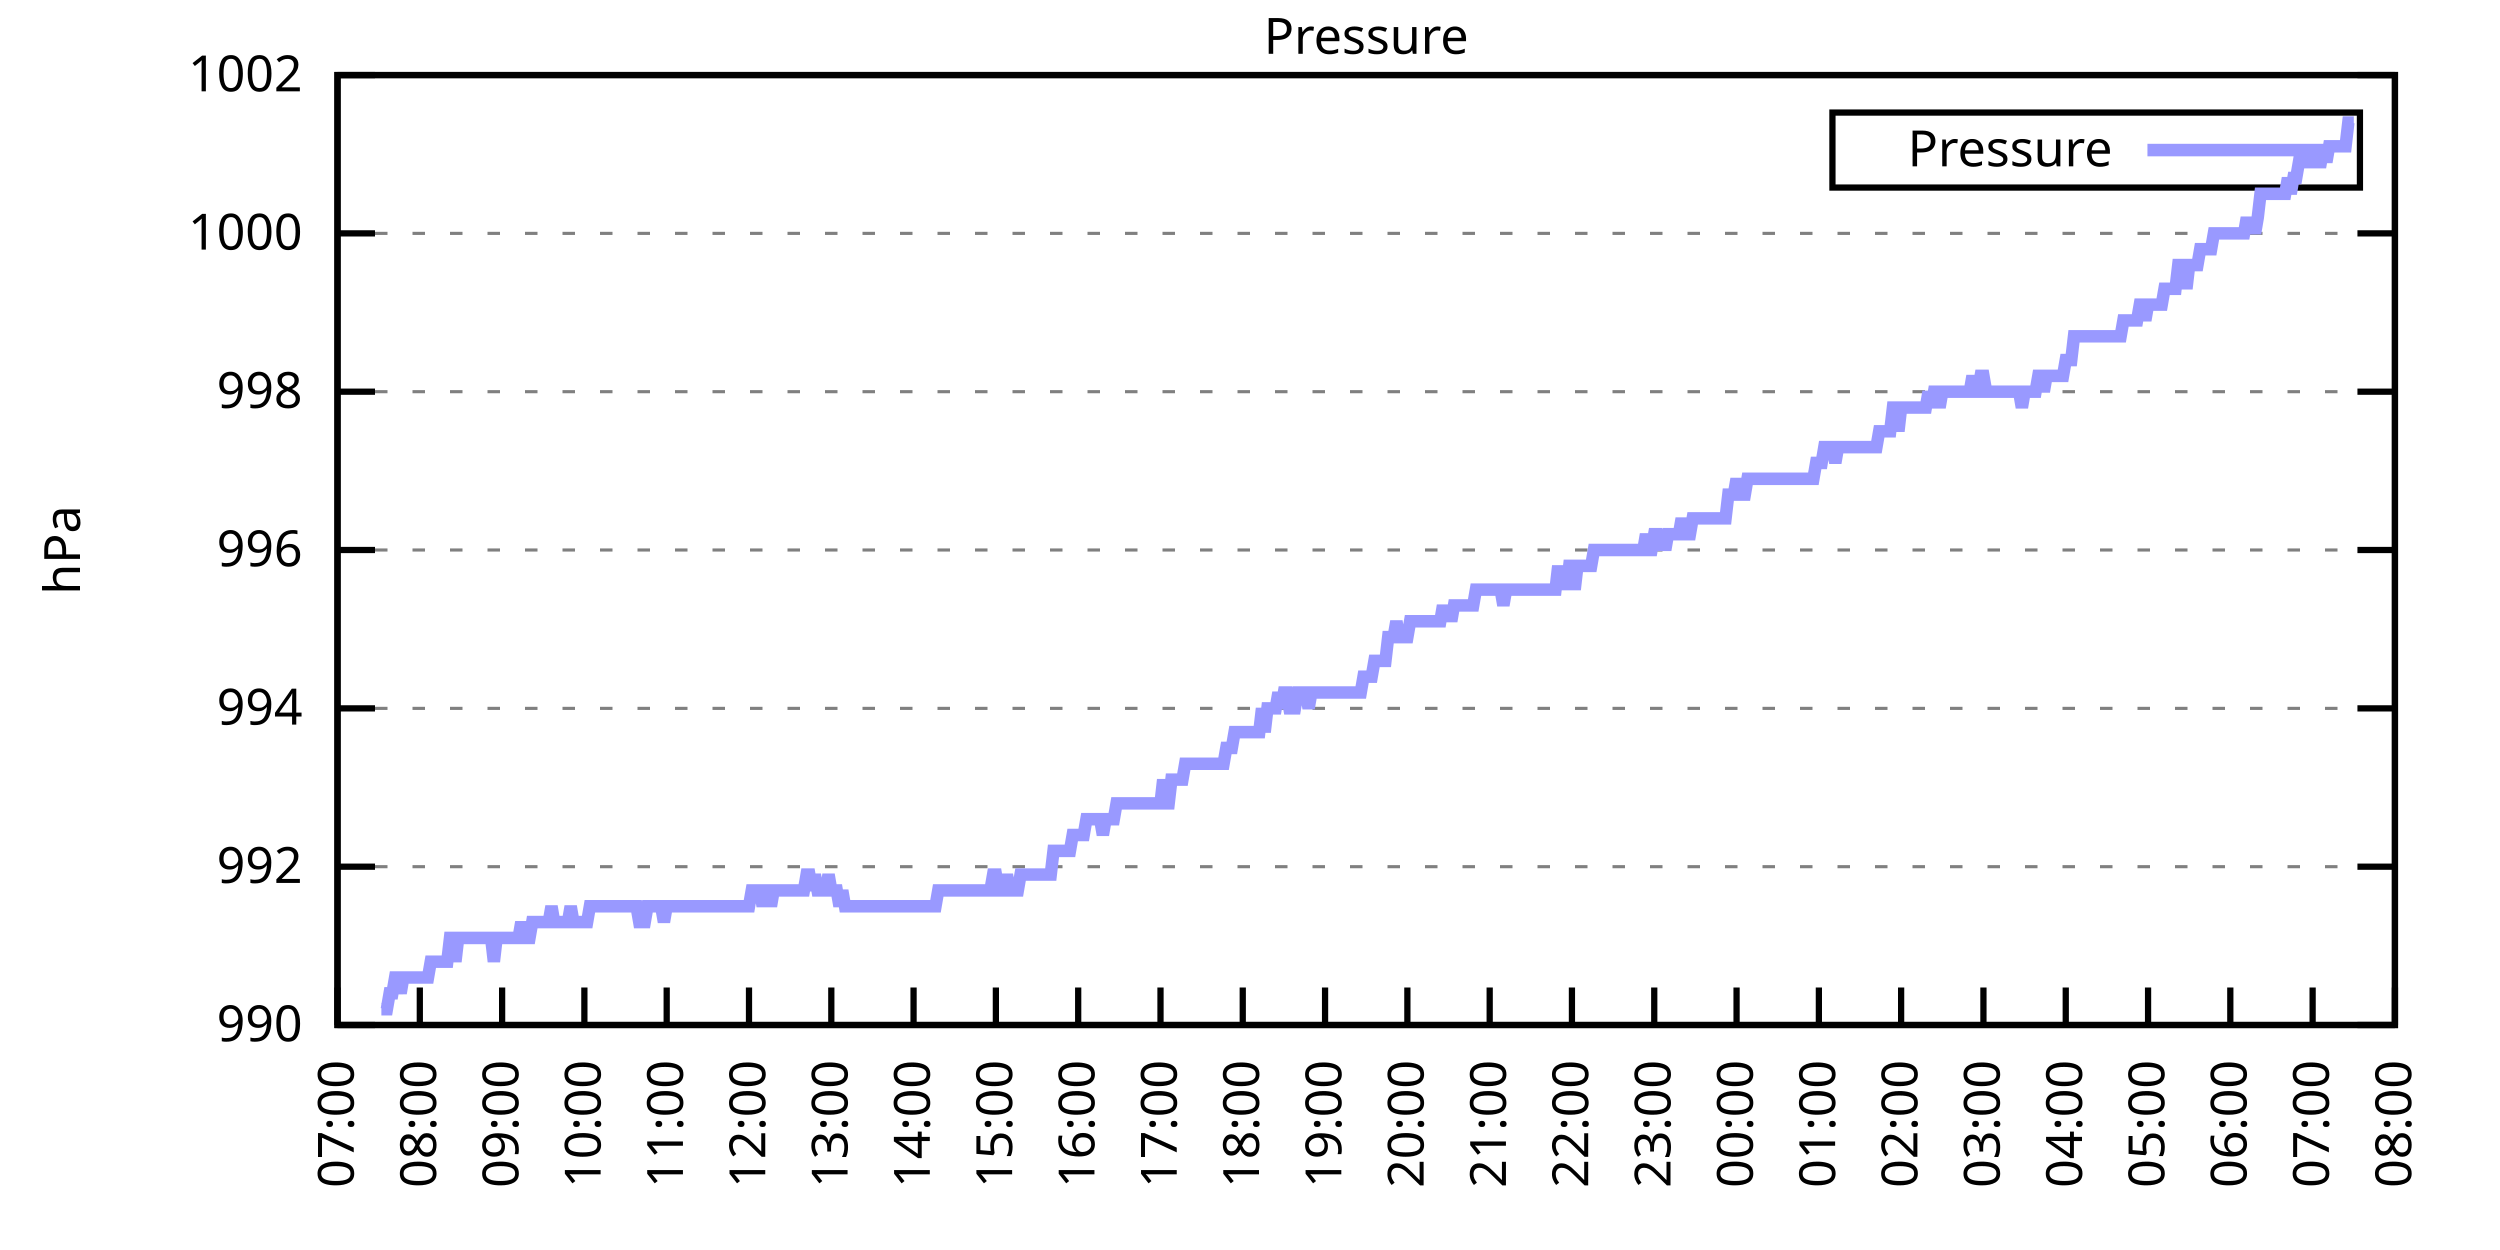
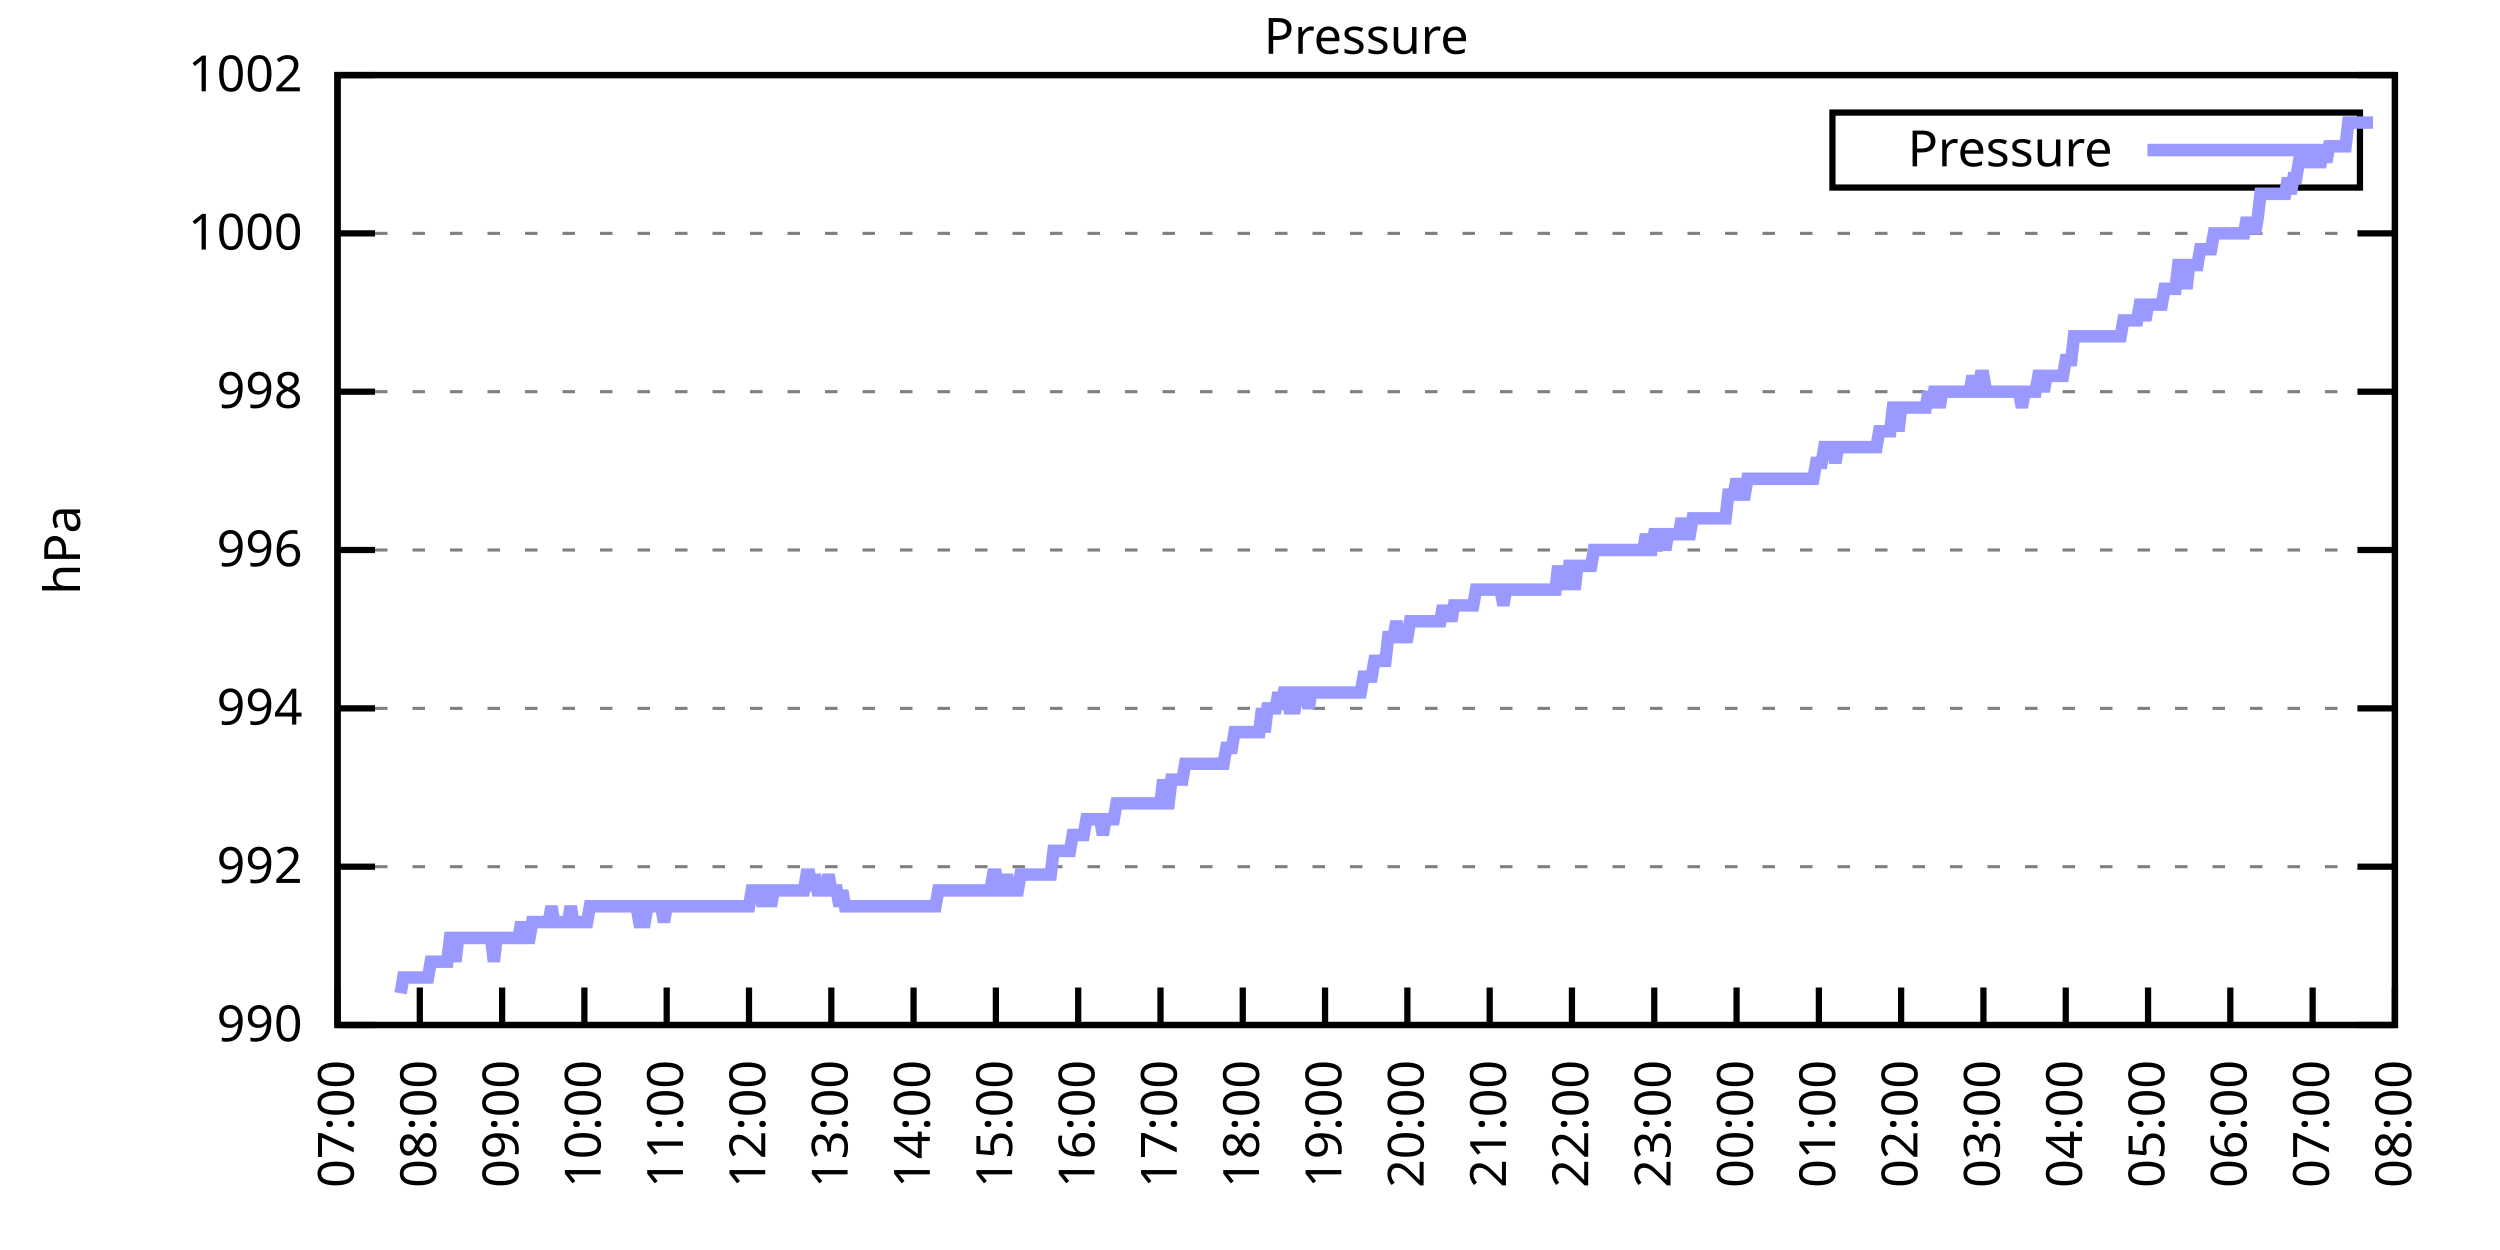
<svg xmlns="http://www.w3.org/2000/svg" xmlns:xlink="http://www.w3.org/1999/xlink" width="400" height="200" viewBox="0 0 400 200">
  <g id="gnuplot_canvas">
    <rect x="0" y="0" width="400" height="200" fill="none" />
    <defs>
      <circle id="gpDot" r="0.5" stroke-width="0.5" stroke="currentColor" />
      <path id="gpPt0" stroke-width="0.333" stroke="currentColor" d="M-1,0 h2 M0,-1 v2" />
      <path id="gpPt1" stroke-width="0.333" stroke="currentColor" d="M-1,-1 L1,1 M1,-1 L-1,1" />
      <path id="gpPt2" stroke-width="0.333" stroke="currentColor" d="M-1,0 L1,0 M0,-1 L0,1 M-1,-1 L1,1 M-1,1 L1,-1" />
      <rect id="gpPt3" stroke-width="0.333" stroke="currentColor" x="-1" y="-1" width="2" height="2" />
      <rect id="gpPt4" stroke-width="0.333" stroke="currentColor" fill="currentColor" x="-1" y="-1" width="2" height="2" />
      <circle id="gpPt5" stroke-width="0.333" stroke="currentColor" cx="0" cy="0" r="1" />
      <use xlink:href="#gpPt5" id="gpPt6" fill="currentColor" stroke="none" />
      <path id="gpPt7" stroke-width="0.333" stroke="currentColor" d="M0,-1.33 L-1.33,0.67 L1.33,0.67 z" />
      <use xlink:href="#gpPt7" id="gpPt8" fill="currentColor" stroke="none" />
      <use xlink:href="#gpPt7" id="gpPt9" stroke="currentColor" transform="rotate(180)" />
      <use xlink:href="#gpPt9" id="gpPt10" fill="currentColor" stroke="none" />
      <use xlink:href="#gpPt3" id="gpPt11" stroke="currentColor" transform="rotate(45)" />
      <use xlink:href="#gpPt11" id="gpPt12" fill="currentColor" stroke="none" />
      <path id="gpPt13" stroke-width="0.333" stroke="currentColor" d="M0,1.330 L1.265,0.411 L0.782,-1.067 L-0.782,-1.076 L-1.265,0.411 z" />
      <use xlink:href="#gpPt13" id="gpPt14" fill="currentColor" stroke="none" />
      <filter id="textbox" filterUnits="objectBoundingBox" x="0" y="0" height="1" width="1">
        <feFlood flood-color="white" flood-opacity="1" result="bgnd" />
        <feComposite in="SourceGraphic" in2="bgnd" operator="atop" />
      </filter>
      <filter id="greybox" filterUnits="objectBoundingBox" x="0" y="0" height="1" width="1">
        <feFlood flood-color="lightgrey" flood-opacity="1" result="grey" />
        <feComposite in="SourceGraphic" in2="grey" operator="atop" />
      </filter>
    </defs>
    <g fill="none" color="white" stroke="currentColor" stroke-width="1.00" stroke-linecap="butt" stroke-linejoin="miter">
</g>
    <g fill="none" color="black" stroke="currentColor" stroke-width="1.00" stroke-linecap="butt" stroke-linejoin="miter">
      <g stroke="none" shape-rendering="crispEdges">
        <polygon fill="rgb(255, 255, 255)" points="54.00,164.00 383.18,164.00 383.18,12.02 54.00,12.02 " />
      </g>
    </g>
    <g fill="none" color="black" stroke="currentColor" stroke-width="1.00" stroke-linecap="butt" stroke-linejoin="miter">
</g>
    <g fill="none" color="black" stroke="black" stroke-width="0.50" stroke-linecap="butt" stroke-linejoin="miter">
</g>
    <g fill="none" color="gray" stroke="currentColor" stroke-width="0.50" stroke-linecap="butt" stroke-linejoin="miter">
      <path stroke="gray" stroke-dasharray="2,4" class="gridline" d="M54.00,164.00 L383.19,164.00  " />
    </g>
    <g fill="none" color="gray" stroke="gray" stroke-width="1.00" stroke-linecap="butt" stroke-linejoin="miter">
</g>
    <g fill="none" color="black" stroke="currentColor" stroke-width="1.00" stroke-linecap="butt" stroke-linejoin="miter">
      <path stroke="black" d="M54.00,164.00 L60.00,164.00 M383.19,164.00 L377.19,164.00  " />
      <g transform="translate(48.40,166.60)" stroke="none" fill="black" font-family="Sans" font-size="8.00" text-anchor="end">
        <text>
          <tspan font-family="Sans"> 990</tspan>
        </text>
      </g>
    </g>
    <g fill="none" color="black" stroke="currentColor" stroke-width="1.00" stroke-linecap="butt" stroke-linejoin="miter">
</g>
    <g fill="none" color="black" stroke="black" stroke-width="0.50" stroke-linecap="butt" stroke-linejoin="miter">
</g>
    <g fill="none" color="gray" stroke="currentColor" stroke-width="0.50" stroke-linecap="butt" stroke-linejoin="miter">
      <path stroke="gray" stroke-dasharray="2,4" class="gridline" d="M54.00,138.67 L383.19,138.67  " />
    </g>
    <g fill="none" color="gray" stroke="gray" stroke-width="1.00" stroke-linecap="butt" stroke-linejoin="miter">
</g>
    <g fill="none" color="black" stroke="currentColor" stroke-width="1.00" stroke-linecap="butt" stroke-linejoin="miter">
      <path stroke="black" d="M54.00,138.67 L60.00,138.67 M383.19,138.67 L377.19,138.67  " />
      <g transform="translate(48.40,141.27)" stroke="none" fill="black" font-family="Sans" font-size="8.00" text-anchor="end">
        <text>
          <tspan font-family="Sans"> 992</tspan>
        </text>
      </g>
    </g>
    <g fill="none" color="black" stroke="currentColor" stroke-width="1.00" stroke-linecap="butt" stroke-linejoin="miter">
</g>
    <g fill="none" color="black" stroke="black" stroke-width="0.50" stroke-linecap="butt" stroke-linejoin="miter">
</g>
    <g fill="none" color="gray" stroke="currentColor" stroke-width="0.50" stroke-linecap="butt" stroke-linejoin="miter">
      <path stroke="gray" stroke-dasharray="2,4" class="gridline" d="M54.00,113.34 L383.19,113.34  " />
    </g>
    <g fill="none" color="gray" stroke="gray" stroke-width="1.00" stroke-linecap="butt" stroke-linejoin="miter">
</g>
    <g fill="none" color="black" stroke="currentColor" stroke-width="1.00" stroke-linecap="butt" stroke-linejoin="miter">
      <path stroke="black" d="M54.00,113.34 L60.00,113.34 M383.19,113.34 L377.19,113.34  " />
      <g transform="translate(48.40,115.94)" stroke="none" fill="black" font-family="Sans" font-size="8.00" text-anchor="end">
        <text>
          <tspan font-family="Sans"> 994</tspan>
        </text>
      </g>
    </g>
    <g fill="none" color="black" stroke="currentColor" stroke-width="1.00" stroke-linecap="butt" stroke-linejoin="miter">
</g>
    <g fill="none" color="black" stroke="black" stroke-width="0.50" stroke-linecap="butt" stroke-linejoin="miter">
</g>
    <g fill="none" color="gray" stroke="currentColor" stroke-width="0.50" stroke-linecap="butt" stroke-linejoin="miter">
      <path stroke="gray" stroke-dasharray="2,4" class="gridline" d="M54.00,88.00 L383.19,88.00  " />
    </g>
    <g fill="none" color="gray" stroke="gray" stroke-width="1.00" stroke-linecap="butt" stroke-linejoin="miter">
</g>
    <g fill="none" color="black" stroke="currentColor" stroke-width="1.00" stroke-linecap="butt" stroke-linejoin="miter">
      <path stroke="black" d="M54.00,88.00 L60.00,88.00 M383.19,88.00 L377.19,88.00  " />
      <g transform="translate(48.40,90.60)" stroke="none" fill="black" font-family="Sans" font-size="8.00" text-anchor="end">
        <text>
          <tspan font-family="Sans"> 996</tspan>
        </text>
      </g>
    </g>
    <g fill="none" color="black" stroke="currentColor" stroke-width="1.00" stroke-linecap="butt" stroke-linejoin="miter">
</g>
    <g fill="none" color="black" stroke="black" stroke-width="0.50" stroke-linecap="butt" stroke-linejoin="miter">
</g>
    <g fill="none" color="gray" stroke="currentColor" stroke-width="0.50" stroke-linecap="butt" stroke-linejoin="miter">
      <path stroke="gray" stroke-dasharray="2,4" class="gridline" d="M54.00,62.67 L383.19,62.67  " />
    </g>
    <g fill="none" color="gray" stroke="gray" stroke-width="1.00" stroke-linecap="butt" stroke-linejoin="miter">
</g>
    <g fill="none" color="black" stroke="currentColor" stroke-width="1.00" stroke-linecap="butt" stroke-linejoin="miter">
      <path stroke="black" d="M54.00,62.67 L60.00,62.67 M383.19,62.67 L377.19,62.67  " />
      <g transform="translate(48.40,65.27)" stroke="none" fill="black" font-family="Sans" font-size="8.00" text-anchor="end">
        <text>
          <tspan font-family="Sans"> 998</tspan>
        </text>
      </g>
    </g>
    <g fill="none" color="black" stroke="currentColor" stroke-width="1.00" stroke-linecap="butt" stroke-linejoin="miter">
</g>
    <g fill="none" color="black" stroke="black" stroke-width="0.50" stroke-linecap="butt" stroke-linejoin="miter">
</g>
    <g fill="none" color="gray" stroke="currentColor" stroke-width="0.50" stroke-linecap="butt" stroke-linejoin="miter">
      <path stroke="gray" stroke-dasharray="2,4" class="gridline" d="M54.00,37.34 L383.19,37.34  " />
    </g>
    <g fill="none" color="gray" stroke="gray" stroke-width="1.00" stroke-linecap="butt" stroke-linejoin="miter">
</g>
    <g fill="none" color="black" stroke="currentColor" stroke-width="1.00" stroke-linecap="butt" stroke-linejoin="miter">
      <path stroke="black" d="M54.00,37.34 L60.00,37.34 M383.19,37.34 L377.19,37.34  " />
      <g transform="translate(48.40,39.94)" stroke="none" fill="black" font-family="Sans" font-size="8.00" text-anchor="end">
        <text>
          <tspan font-family="Sans"> 1000</tspan>
        </text>
      </g>
    </g>
    <g fill="none" color="black" stroke="currentColor" stroke-width="1.00" stroke-linecap="butt" stroke-linejoin="miter">
</g>
    <g fill="none" color="black" stroke="black" stroke-width="0.50" stroke-linecap="butt" stroke-linejoin="miter">
</g>
    <g fill="none" color="gray" stroke="currentColor" stroke-width="0.50" stroke-linecap="butt" stroke-linejoin="miter">
      <path stroke="gray" stroke-dasharray="2,4" class="gridline" d="M54.00,12.01 L383.19,12.01  " />
    </g>
    <g fill="none" color="gray" stroke="gray" stroke-width="1.00" stroke-linecap="butt" stroke-linejoin="miter">
</g>
    <g fill="none" color="black" stroke="currentColor" stroke-width="1.00" stroke-linecap="butt" stroke-linejoin="miter">
      <path stroke="black" d="M54.00,12.01 L60.00,12.01 M383.19,12.01 L377.19,12.01  " />
      <g transform="translate(48.40,14.61)" stroke="none" fill="black" font-family="Sans" font-size="8.00" text-anchor="end">
        <text>
          <tspan font-family="Sans"> 1002</tspan>
        </text>
      </g>
    </g>
    <g fill="none" color="black" stroke="currentColor" stroke-width="1.00" stroke-linecap="butt" stroke-linejoin="miter">
      <path stroke="black" d="M54.00,164.00 L54.00,158.00  " />
      <g transform="translate(56.60,169.60) rotate(270.00)" stroke="none" fill="black" font-family="Sans" font-size="8.00" text-anchor="end">
        <text>
          <tspan font-family="Sans">07:00</tspan>
        </text>
      </g>
    </g>
    <g fill="none" color="black" stroke="currentColor" stroke-width="1.00" stroke-linecap="butt" stroke-linejoin="miter">
      <path stroke="black" d="M67.17,164.00 L67.17,158.00  " />
      <g transform="translate(69.77,169.60) rotate(270.00)" stroke="none" fill="black" font-family="Sans" font-size="8.00" text-anchor="end">
        <text>
          <tspan font-family="Sans">08:00</tspan>
        </text>
      </g>
    </g>
    <g fill="none" color="black" stroke="currentColor" stroke-width="1.00" stroke-linecap="butt" stroke-linejoin="miter">
      <path stroke="black" d="M80.34,164.00 L80.34,158.00  " />
      <g transform="translate(82.94,169.60) rotate(270.00)" stroke="none" fill="black" font-family="Sans" font-size="8.00" text-anchor="end">
        <text>
          <tspan font-family="Sans">09:00</tspan>
        </text>
      </g>
    </g>
    <g fill="none" color="black" stroke="currentColor" stroke-width="1.00" stroke-linecap="butt" stroke-linejoin="miter">
      <path stroke="black" d="M93.50,164.00 L93.50,158.00  " />
      <g transform="translate(96.10,169.60) rotate(270.00)" stroke="none" fill="black" font-family="Sans" font-size="8.00" text-anchor="end">
        <text>
          <tspan font-family="Sans">10:00</tspan>
        </text>
      </g>
    </g>
    <g fill="none" color="black" stroke="currentColor" stroke-width="1.00" stroke-linecap="butt" stroke-linejoin="miter">
      <path stroke="black" d="M106.67,164.00 L106.67,158.00  " />
      <g transform="translate(109.27,169.60) rotate(270.00)" stroke="none" fill="black" font-family="Sans" font-size="8.00" text-anchor="end">
        <text>
          <tspan font-family="Sans">11:00</tspan>
        </text>
      </g>
    </g>
    <g fill="none" color="black" stroke="currentColor" stroke-width="1.00" stroke-linecap="butt" stroke-linejoin="miter">
      <path stroke="black" d="M119.84,164.00 L119.84,158.00  " />
      <g transform="translate(122.44,169.60) rotate(270.00)" stroke="none" fill="black" font-family="Sans" font-size="8.00" text-anchor="end">
        <text>
          <tspan font-family="Sans">12:00</tspan>
        </text>
      </g>
    </g>
    <g fill="none" color="black" stroke="currentColor" stroke-width="1.00" stroke-linecap="butt" stroke-linejoin="miter">
      <path stroke="black" d="M133.01,164.00 L133.01,158.00  " />
      <g transform="translate(135.61,169.60) rotate(270.00)" stroke="none" fill="black" font-family="Sans" font-size="8.00" text-anchor="end">
        <text>
          <tspan font-family="Sans">13:00</tspan>
        </text>
      </g>
    </g>
    <g fill="none" color="black" stroke="currentColor" stroke-width="1.00" stroke-linecap="butt" stroke-linejoin="miter">
      <path stroke="black" d="M146.17,164.00 L146.17,158.00  " />
      <g transform="translate(148.77,169.60) rotate(270.00)" stroke="none" fill="black" font-family="Sans" font-size="8.00" text-anchor="end">
        <text>
          <tspan font-family="Sans">14:00</tspan>
        </text>
      </g>
    </g>
    <g fill="none" color="black" stroke="currentColor" stroke-width="1.00" stroke-linecap="butt" stroke-linejoin="miter">
      <path stroke="black" d="M159.34,164.00 L159.34,158.00  " />
      <g transform="translate(161.94,169.60) rotate(270.00)" stroke="none" fill="black" font-family="Sans" font-size="8.00" text-anchor="end">
        <text>
          <tspan font-family="Sans">15:00</tspan>
        </text>
      </g>
    </g>
    <g fill="none" color="black" stroke="currentColor" stroke-width="1.00" stroke-linecap="butt" stroke-linejoin="miter">
      <path stroke="black" d="M172.51,164.00 L172.51,158.00  " />
      <g transform="translate(175.11,169.60) rotate(270.00)" stroke="none" fill="black" font-family="Sans" font-size="8.00" text-anchor="end">
        <text>
          <tspan font-family="Sans">16:00</tspan>
        </text>
      </g>
    </g>
    <g fill="none" color="black" stroke="currentColor" stroke-width="1.00" stroke-linecap="butt" stroke-linejoin="miter">
      <path stroke="black" d="M185.68,164.00 L185.68,158.00  " />
      <g transform="translate(188.28,169.60) rotate(270.00)" stroke="none" fill="black" font-family="Sans" font-size="8.00" text-anchor="end">
        <text>
          <tspan font-family="Sans">17:00</tspan>
        </text>
      </g>
    </g>
    <g fill="none" color="black" stroke="currentColor" stroke-width="1.00" stroke-linecap="butt" stroke-linejoin="miter">
      <path stroke="black" d="M198.84,164.00 L198.84,158.00  " />
      <g transform="translate(201.44,169.60) rotate(270.00)" stroke="none" fill="black" font-family="Sans" font-size="8.00" text-anchor="end">
        <text>
          <tspan font-family="Sans">18:00</tspan>
        </text>
      </g>
    </g>
    <g fill="none" color="black" stroke="currentColor" stroke-width="1.00" stroke-linecap="butt" stroke-linejoin="miter">
      <path stroke="black" d="M212.01,164.00 L212.01,158.00  " />
      <g transform="translate(214.61,169.60) rotate(270.00)" stroke="none" fill="black" font-family="Sans" font-size="8.00" text-anchor="end">
        <text>
          <tspan font-family="Sans">19:00</tspan>
        </text>
      </g>
    </g>
    <g fill="none" color="black" stroke="currentColor" stroke-width="1.00" stroke-linecap="butt" stroke-linejoin="miter">
      <path stroke="black" d="M225.18,164.00 L225.18,158.00  " />
      <g transform="translate(227.78,169.60) rotate(270.00)" stroke="none" fill="black" font-family="Sans" font-size="8.00" text-anchor="end">
        <text>
          <tspan font-family="Sans">20:00</tspan>
        </text>
      </g>
    </g>
    <g fill="none" color="black" stroke="currentColor" stroke-width="1.00" stroke-linecap="butt" stroke-linejoin="miter">
      <path stroke="black" d="M238.35,164.00 L238.35,158.00  " />
      <g transform="translate(240.95,169.60) rotate(270.00)" stroke="none" fill="black" font-family="Sans" font-size="8.00" text-anchor="end">
        <text>
          <tspan font-family="Sans">21:00</tspan>
        </text>
      </g>
    </g>
    <g fill="none" color="black" stroke="currentColor" stroke-width="1.00" stroke-linecap="butt" stroke-linejoin="miter">
      <path stroke="black" d="M251.51,164.00 L251.51,158.00  " />
      <g transform="translate(254.11,169.60) rotate(270.00)" stroke="none" fill="black" font-family="Sans" font-size="8.00" text-anchor="end">
        <text>
          <tspan font-family="Sans">22:00</tspan>
        </text>
      </g>
    </g>
    <g fill="none" color="black" stroke="currentColor" stroke-width="1.00" stroke-linecap="butt" stroke-linejoin="miter">
      <path stroke="black" d="M264.68,164.00 L264.68,158.00  " />
      <g transform="translate(267.28,169.60) rotate(270.00)" stroke="none" fill="black" font-family="Sans" font-size="8.00" text-anchor="end">
        <text>
          <tspan font-family="Sans">23:00</tspan>
        </text>
      </g>
    </g>
    <g fill="none" color="black" stroke="currentColor" stroke-width="1.00" stroke-linecap="butt" stroke-linejoin="miter">
      <path stroke="black" d="M277.85,164.00 L277.85,158.00  " />
      <g transform="translate(280.45,169.60) rotate(270.00)" stroke="none" fill="black" font-family="Sans" font-size="8.00" text-anchor="end">
        <text>
          <tspan font-family="Sans">00:00</tspan>
        </text>
      </g>
    </g>
    <g fill="none" color="black" stroke="currentColor" stroke-width="1.00" stroke-linecap="butt" stroke-linejoin="miter">
      <path stroke="black" d="M291.02,164.00 L291.02,158.00  " />
      <g transform="translate(293.62,169.60) rotate(270.00)" stroke="none" fill="black" font-family="Sans" font-size="8.00" text-anchor="end">
        <text>
          <tspan font-family="Sans">01:00</tspan>
        </text>
      </g>
    </g>
    <g fill="none" color="black" stroke="currentColor" stroke-width="1.00" stroke-linecap="butt" stroke-linejoin="miter">
      <path stroke="black" d="M304.18,164.00 L304.18,158.00  " />
      <g transform="translate(306.78,169.60) rotate(270.00)" stroke="none" fill="black" font-family="Sans" font-size="8.00" text-anchor="end">
        <text>
          <tspan font-family="Sans">02:00</tspan>
        </text>
      </g>
    </g>
    <g fill="none" color="black" stroke="currentColor" stroke-width="1.00" stroke-linecap="butt" stroke-linejoin="miter">
      <path stroke="black" d="M317.35,164.00 L317.35,158.00  " />
      <g transform="translate(319.95,169.60) rotate(270.00)" stroke="none" fill="black" font-family="Sans" font-size="8.00" text-anchor="end">
        <text>
          <tspan font-family="Sans">03:00</tspan>
        </text>
      </g>
    </g>
    <g fill="none" color="black" stroke="currentColor" stroke-width="1.00" stroke-linecap="butt" stroke-linejoin="miter">
      <path stroke="black" d="M330.52,164.00 L330.52,158.00  " />
      <g transform="translate(333.12,169.60) rotate(270.00)" stroke="none" fill="black" font-family="Sans" font-size="8.00" text-anchor="end">
        <text>
          <tspan font-family="Sans">04:00</tspan>
        </text>
      </g>
    </g>
    <g fill="none" color="black" stroke="currentColor" stroke-width="1.00" stroke-linecap="butt" stroke-linejoin="miter">
      <path stroke="black" d="M343.69,164.00 L343.69,158.00  " />
      <g transform="translate(346.29,169.60) rotate(270.00)" stroke="none" fill="black" font-family="Sans" font-size="8.00" text-anchor="end">
        <text>
          <tspan font-family="Sans">05:00</tspan>
        </text>
      </g>
    </g>
    <g fill="none" color="black" stroke="currentColor" stroke-width="1.00" stroke-linecap="butt" stroke-linejoin="miter">
      <path stroke="black" d="M356.85,164.00 L356.85,158.00  " />
      <g transform="translate(359.45,169.60) rotate(270.00)" stroke="none" fill="black" font-family="Sans" font-size="8.00" text-anchor="end">
        <text>
          <tspan font-family="Sans">06:00</tspan>
        </text>
      </g>
    </g>
    <g fill="none" color="black" stroke="currentColor" stroke-width="1.00" stroke-linecap="butt" stroke-linejoin="miter">
      <path stroke="black" d="M370.02,164.00 L370.02,158.00  " />
      <g transform="translate(372.62,169.60) rotate(270.00)" stroke="none" fill="black" font-family="Sans" font-size="8.00" text-anchor="end">
        <text>
          <tspan font-family="Sans">07:00</tspan>
        </text>
      </g>
    </g>
    <g fill="none" color="black" stroke="currentColor" stroke-width="1.00" stroke-linecap="butt" stroke-linejoin="miter">
      <path stroke="black" d="M383.19,164.00 L383.19,158.00  " />
      <g transform="translate(385.79,169.60) rotate(270.00)" stroke="none" fill="black" font-family="Sans" font-size="8.00" text-anchor="end">
        <text>
          <tspan font-family="Sans">08:00</tspan>
        </text>
      </g>
    </g>
    <g fill="none" color="black" stroke="currentColor" stroke-width="1.00" stroke-linecap="butt" stroke-linejoin="miter">
</g>
    <g fill="none" color="black" stroke="currentColor" stroke-width="1.00" stroke-linecap="butt" stroke-linejoin="miter">
      <path stroke="black" d="M54.00,12.01 L54.00,164.00 L383.19,164.00 L383.19,12.01 L54.00,12.01 Z  " />
    </g>
    <g fill="none" color="black" stroke="currentColor" stroke-width="1.00" stroke-linecap="butt" stroke-linejoin="miter">
</g>
    <g fill="none" color="black" stroke="currentColor" stroke-width="1.00" stroke-linecap="butt" stroke-linejoin="miter">
      <path stroke="black" d="M293.19,30.01 L293.19,18.01 L377.59,18.01 L377.59,30.01 L293.19,30.01 Z  " />
    </g>
    <g id="Pressure_plot_1">
      <g fill="none" color="white" stroke="black" stroke-width="2.00" stroke-linecap="butt" stroke-linejoin="miter">
</g>
      <g fill="none" color="black" stroke="currentColor" stroke-width="2.00" stroke-linecap="butt" stroke-linejoin="miter">
        <g transform="translate(337.99,26.61)" stroke="none" fill="black" font-family="Sans" font-size="8.00" text-anchor="end">
          <text>
            <tspan font-family="Sans">Pressure</tspan>
          </text>
        </g>
      </g>
      <g fill="none" color="black" stroke="currentColor" stroke-width="2.00" stroke-linecap="butt" stroke-linejoin="miter">
-         <path stroke="rgb(153, 153, 255)" d="M343.59,24.01 L371.99,24.01 M61.02,161.47 L61.46,161.47 L61.90,161.47 L62.34,158.93 L62.78,158.93 L63.22,156.40   L63.66,156.40 L64.10,158.93 L64.53,156.40 L64.97,156.40 L65.41,156.40 L65.85,156.40 L66.29,156.40 L66.73,156.40   L67.17,156.40 L67.61,156.40 L68.05,156.40 L68.48,156.40 L68.92,153.87 L69.36,153.87 L69.80,153.87 L70.24,153.87   L70.68,153.87 L71.12,153.87 L71.56,153.87 L72.00,150.07 L72.43,150.07 L72.87,153.87 L73.31,150.07 L73.75,150.07   L74.19,150.07 L74.63,150.07 L75.07,150.07 L75.51,150.07 L75.95,150.07 L76.38,150.07 L76.82,150.07 L77.26,150.07   L77.70,150.07 L78.14,150.07 L78.58,150.07 L79.02,153.87 L79.46,150.07 L79.90,150.07 L80.34,150.07 L80.77,150.07   L81.21,150.07 L81.65,150.07 L82.09,150.07 L82.53,150.07 L82.97,150.07 L83.41,147.53 L83.85,150.07 L84.29,150.07   L84.72,150.07 L85.16,147.53 L85.60,147.53 L86.04,147.53 L86.48,147.53 L86.92,147.53 L87.36,147.53 L87.80,147.53   L88.24,145.00 L88.67,147.53 L89.11,147.53 L89.55,147.53 L89.99,147.53 L90.43,147.53 L90.87,147.53 L91.31,145.00   L91.75,147.53 L92.19,147.53 L92.62,147.53 L93.06,147.53 L93.50,147.53 L93.94,147.53 L94.38,145.00 L94.82,145.00   L95.26,145.00 L95.70,145.00 L96.14,145.00 L96.58,145.00 L97.01,145.00 L97.45,145.00 L97.89,145.00 L98.33,145.00   L98.77,145.00 L99.21,145.00 L99.65,145.00 L100.09,145.00 L100.53,145.00 L100.96,145.00 L101.40,145.00 L101.84,145.00   L102.28,147.53 L102.72,147.53 L103.16,147.53 L103.60,145.00 L104.04,145.00 L104.48,145.00 L104.91,145.00 L105.35,145.00   L105.79,145.00 L106.23,147.53 L106.67,145.00 L107.11,145.00 L107.55,145.00 L107.99,145.00 L108.43,145.00 L108.87,145.00   L109.30,145.00 L109.74,145.00 L110.18,145.00 L110.62,145.00 L111.06,145.00 L111.50,145.00 L111.94,145.00 L112.38,145.00   L112.82,145.00 L113.25,145.00 L113.69,145.00 L114.13,145.00 L114.57,145.00 L115.01,145.00 L115.45,145.00 L115.89,145.00   L116.33,145.00 L116.77,145.00 L117.20,145.00 L117.64,145.00 L118.08,145.00 L118.52,145.00 L118.96,145.00 L119.40,145.00   L119.84,145.00 L120.28,142.47 L120.72,142.47 L121.15,142.47 L121.59,142.47 L122.03,145.00 L122.47,142.47 L122.91,142.47   L123.35,145.00 L123.79,142.47 L124.23,142.47 L124.67,142.47 L125.11,142.47 L125.54,142.47 L125.98,142.47 L126.42,142.47   L126.86,142.47 L127.30,142.47 L127.74,142.47 L128.18,142.47 L128.62,142.47 L129.06,139.93 L129.49,139.93 L129.93,142.47   L130.37,139.93 L130.81,142.47 L131.25,142.47 L131.69,142.47 L132.13,142.47 L132.57,139.93 L133.01,142.47 L133.44,142.47   L133.88,142.47 L134.32,145.00 L134.76,142.47 L135.20,145.00 L135.64,145.00 L136.08,145.00 L136.52,145.00 L136.96,145.00   L137.39,145.00 L137.83,145.00 L138.27,145.00 L138.71,145.00 L139.15,145.00 L139.59,145.00 L140.03,145.00 L140.47,145.00   L140.91,145.00 L141.35,145.00 L141.78,145.00 L142.22,145.00 L142.66,145.00 L143.10,145.00 L143.54,145.00 L143.98,145.00   L144.42,145.00 L144.86,145.00 L145.30,145.00 L145.73,145.00 L146.17,145.00 L146.61,145.00 L147.05,145.00 L147.49,145.00   L147.93,145.00 L148.37,145.00 L148.81,145.00 L149.25,145.00 L149.68,145.00 L150.12,142.47 L150.56,142.47 L151.00,142.47   L151.44,142.47 L151.88,142.47 L152.32,142.47 L152.76,142.47 L153.20,142.47 L153.63,142.47 L154.07,142.47 L154.51,142.47   L154.95,142.47 L155.39,142.47 L155.83,142.47 L156.27,142.47 L156.71,142.47 L157.15,142.47 L157.59,142.47 L158.02,142.47   L158.46,142.47 L158.90,139.93 L159.34,139.93 L159.78,142.47 L160.22,142.47 L160.66,142.47 L161.10,139.93 L161.54,142.47   L161.97,142.47 L162.41,142.47 L162.85,142.47 L163.29,139.93 L163.73,139.93 L164.17,139.93 L164.61,139.93 L165.05,139.93   L165.49,139.93 L165.92,139.93 L166.36,139.93 L166.80,139.93 L167.24,139.93 L167.68,139.93 L168.12,139.93 L168.56,136.14   L169.00,136.14 L169.44,136.14 L169.87,136.14 L170.31,136.14 L170.75,136.14 L171.19,136.14 L171.63,133.60 L172.07,133.60   L172.51,133.60 L172.95,133.60 L173.39,133.60 L173.83,131.07 L174.26,131.07 L174.70,131.07 L175.14,131.07 L175.58,131.07   L176.02,131.07 L176.46,133.60 L176.90,131.07 L177.34,131.07 L177.78,131.07 L178.21,131.07 L178.65,128.54 L179.09,128.54   L179.53,128.54 L179.97,128.54 L180.41,128.54 L180.85,128.54 L181.29,128.54 L181.73,128.54 L182.16,128.54 L182.60,128.54   L183.04,128.54 L183.48,128.54 L183.92,128.54 L184.36,128.54 L184.80,128.54 L185.24,128.54 L185.68,128.54 L186.11,124.74   L186.55,128.54 L186.99,128.54 L187.43,124.74 L187.87,124.74 L188.31,124.74 L188.75,124.74 L189.19,124.74 L189.63,122.20   L190.07,122.20 L190.50,122.20 L190.94,122.20 L191.38,122.20 L191.82,122.20 L192.26,122.20 L192.70,122.20 L193.14,122.20   L193.58,122.20 L194.02,122.20 L194.45,122.20 L194.89,122.20 L195.33,122.20 L195.77,122.20 L196.21,119.67 L196.65,119.67   L197.09,119.67 L197.53,117.14 L197.97,117.14 L198.40,117.14 L198.84,117.14 L199.28,117.14 L199.72,117.14 L200.16,117.14   L200.60,117.14 L201.04,117.14 L201.48,117.14 L201.92,113.34 L202.35,117.14 L202.79,113.34 L203.23,113.34 L203.67,113.34   L204.11,113.34 L204.55,110.80 L204.99,113.34 L205.43,110.80 L205.87,110.80 L206.31,113.34 L206.74,113.34 L207.18,113.34   L207.62,110.80 L208.06,110.80 L208.50,110.80 L208.94,110.80 L209.38,113.34 L209.82,110.80 L210.26,110.80 L210.69,110.80   L211.13,110.80 L211.57,110.80 L212.01,110.80 L212.45,110.80 L212.89,110.80 L213.33,110.80 L213.77,110.80 L214.21,110.80   L214.64,110.80 L215.08,110.80 L215.52,110.80 L215.96,110.80 L216.40,110.80 L216.84,110.80 L217.28,110.80 L217.72,110.80   L218.16,108.27 L218.60,108.27 L219.03,108.27 L219.47,108.27 L219.91,105.74 L220.35,105.74 L220.79,105.74 L221.23,105.74   L221.67,105.74 L222.11,101.94 L222.55,101.94 L222.98,101.94 L223.42,99.40 L223.86,101.94 L224.30,101.94 L224.74,101.94   L225.18,101.94 L225.62,99.40 L226.06,99.40 L226.50,99.40 L226.93,99.40 L227.37,99.40 L227.81,99.40 L228.25,99.40   L228.69,99.40 L229.13,99.40 L229.57,99.40 L230.01,99.40 L230.45,99.40 L230.88,96.87 L231.32,99.40 L231.76,96.87   L232.20,99.40 L232.64,96.87 L233.08,96.87 L233.52,96.87 L233.96,96.87 L234.40,96.87 L234.84,96.87 L235.27,96.87   L235.71,96.87 L236.15,94.34 L236.59,94.34 L237.03,94.34 L237.47,94.34 L237.91,94.34 L238.35,94.34 L238.79,94.34   L239.22,94.34 L239.66,94.34 L240.10,94.34 L240.54,96.87 L240.98,94.34 L241.42,94.34 L241.86,94.34 L242.30,94.34   L242.74,94.34 L243.17,94.34 L243.61,94.34 L244.05,94.34 L244.49,94.34 L244.93,94.34 L245.37,94.34 L245.81,94.34   L246.25,94.34 L246.69,94.34 L247.12,94.34 L247.56,94.34 L248.00,94.34 L248.44,94.34 L248.88,94.34 L249.32,90.54   L249.76,94.34 L250.20,90.54 L250.64,94.34 L251.08,90.54 L251.51,90.54 L251.95,94.34 L252.39,90.54 L252.83,90.54   L253.27,90.54 L253.71,90.54 L254.15,90.54 L254.59,90.54 L255.03,88.00 L255.46,88.00 L255.90,88.00 L256.34,88.00   L256.78,88.00 L257.22,88.00 L257.66,88.00 L258.10,88.00 L258.54,88.00 L258.98,88.00 L259.41,88.00 L259.85,88.00   L260.29,88.00 L260.73,88.00 L261.17,88.00 L261.61,88.00 L262.05,88.00 L262.49,88.00 L262.93,88.00 L263.36,85.47   L263.80,88.00 L264.24,88.00 L264.68,85.47 L265.12,85.47 L265.56,88.00 L266.00,85.47 L266.44,88.00 L266.88,85.47   L267.32,85.47 L267.75,85.47 L268.19,85.47 L268.63,85.47 L269.07,82.94 L269.51,85.47 L269.95,85.47 L270.39,85.47   L270.83,82.94 L271.27,82.94 L271.70,82.94 L272.14,82.94 L272.58,82.94 L273.02,82.94 L273.46,82.94 L273.90,82.94   L274.34,82.94 L274.78,82.94 L275.22,82.94 L275.65,82.94 L276.09,82.94 L276.53,79.14 L276.97,79.14 L277.41,79.14   L277.85,76.61 L278.29,79.14 L278.73,79.14 L279.17,79.14 L279.60,76.61 L280.04,76.61 L280.48,76.61 L280.92,76.61   L281.36,76.61 L281.80,76.61 L282.24,76.61 L282.68,76.61 L283.12,76.61 L283.56,76.61 L283.99,76.61 L284.43,76.61   L284.87,76.61 L285.31,76.61 L285.75,76.61 L286.19,76.61 L286.63,76.61 L287.07,76.61 L287.51,76.61 L287.94,76.61   L288.38,76.61 L288.82,76.61 L289.26,76.61 L289.70,76.61 L290.14,76.61 L290.58,74.07 L291.02,74.07 L291.46,74.07   L291.89,71.54 L292.33,71.54 L292.77,71.54 L293.21,71.54 L293.65,74.07 L294.09,71.54 L294.53,71.54 L294.97,71.54   L295.41,71.54 L295.84,71.54 L296.28,71.54 L296.72,71.54 L297.16,71.54 L297.60,71.54 L298.04,71.54 L298.48,71.54   L298.92,71.54 L299.36,71.54 L299.80,71.54 L300.23,71.54 L300.67,69.01 L301.11,69.01 L301.55,69.01 L301.99,69.01   L302.43,69.01 L302.87,65.21 L303.31,65.21 L303.75,69.01 L304.18,65.21 L304.62,65.21 L305.06,65.21 L305.50,65.21   L305.94,65.21 L306.38,65.21 L306.82,65.21 L307.26,65.21 L307.70,65.21 L308.13,65.21 L308.57,62.67 L309.01,65.21   L309.45,62.67 L309.89,62.67 L310.33,65.21 L310.77,62.67 L311.21,62.67 L311.65,62.67 L312.08,62.67 L312.52,62.67   L312.96,62.67 L313.40,62.67 L313.84,62.67 L314.28,62.67 L314.72,62.67 L315.16,62.67 L315.60,60.14 L316.04,62.67   L316.47,62.67 L316.91,60.14 L317.35,60.14 L317.79,62.67 L318.23,62.67 L318.67,62.67 L319.11,62.67 L319.55,62.67   L319.99,62.67 L320.42,62.67 L320.86,62.67 L321.30,62.67 L321.74,62.67 L322.18,62.67 L322.62,62.67 L323.06,62.67   L323.50,65.21 L323.94,62.67 L324.37,62.67 L324.81,62.67 L325.25,62.67 L325.69,62.67 L326.13,60.14 L326.57,60.14   L327.01,62.67 L327.45,60.14 L327.89,60.14 L328.33,60.14 L328.76,60.14 L329.20,60.14 L329.64,60.14 L330.08,60.14   L330.52,57.61 L330.96,57.61 L331.40,57.61 L331.84,53.81 L332.28,53.81 L332.71,53.81 L333.15,53.81 L333.59,53.81   L334.03,53.81 L334.47,53.81 L334.91,53.81 L335.35,53.81 L335.79,53.81 L336.23,53.81 L336.66,53.81 L337.10,53.81   L337.54,53.81 L337.98,53.81 L338.42,53.81 L338.86,53.81 L339.30,53.81 L339.74,51.27 L340.18,51.27 L340.61,51.27   L341.05,51.27 L341.49,51.27 L341.93,51.27 L342.37,48.74 L342.81,48.74 L343.25,51.27 L343.69,48.74 L344.13,48.74   L344.57,48.74 L345.00,48.74 L345.44,48.74 L345.88,48.74 L346.32,46.21 L346.76,46.21 L347.20,46.21 L347.64,46.21   L348.08,46.21 L348.52,42.41 L348.95,42.41 L349.39,42.41 L349.83,46.21 L350.27,42.41 L350.71,42.41 L351.15,42.41   L351.59,42.41 L352.03,39.87 L352.47,39.87 L352.90,39.87 L353.34,39.87 L353.78,39.87 L354.22,37.34 L354.66,37.34   L355.10,37.34 L355.54,37.34 L355.98,37.34 L356.42,37.34 L356.85,37.34 L357.29,37.34 L357.73,37.34 L358.17,37.34   L358.61,37.34 L359.05,37.34 L359.49,34.81 L359.93,37.34 L360.37,34.81 L360.81,37.34 L361.24,34.81 L361.68,31.01   L362.12,31.01 L362.56,31.01 L363.00,31.01 L363.44,31.01 L363.88,31.01 L364.32,31.01 L364.76,31.01 L365.19,31.01   L365.63,31.01 L366.07,28.48 L366.51,31.01 L366.95,28.48 L367.39,28.48 L367.83,25.94 L368.27,25.94 L368.71,25.94   L369.14,25.94 L369.58,25.94 L370.02,25.94 L370.46,25.94 L370.90,25.94 L371.34,25.94 L371.78,23.41 L372.22,25.94   L372.66,23.41 L373.09,23.41 L373.53,23.41 L373.97,23.41 L374.41,23.41 L374.85,23.41 L375.29,23.41 L375.73,19.61   L376.17,19.61 L376.61,19.61  " />
+         <path stroke="rgb(153, 153, 255)" d="M343.59,24.01 L371.99,24.01 M64.10,158.93 L64.53,156.40 L64.97,156.40 L65.41,156.40 L65.85,156.40 L66.29,156.40   L66.73,156.40 L67.17,156.40 L67.61,156.40 L68.05,156.40 L68.48,156.40 L68.92,153.87 L69.36,153.87 L69.80,153.87   L70.24,153.87 L70.68,153.87 L71.12,153.87 L71.56,153.87 L72.00,150.07 L72.43,150.07 L72.87,153.87 L73.31,150.07   L73.75,150.07 L74.19,150.07 L74.63,150.07 L75.07,150.07 L75.51,150.07 L75.95,150.07 L76.38,150.07 L76.82,150.07   L77.26,150.07 L77.70,150.07 L78.14,150.07 L78.58,150.07 L79.02,153.87 L79.46,150.07 L79.90,150.07 L80.34,150.07   L80.77,150.07 L81.21,150.07 L81.65,150.07 L82.09,150.07 L82.53,150.07 L82.97,150.07 L83.41,147.53 L83.85,150.07   L84.29,150.07 L84.72,150.07 L85.16,147.53 L85.60,147.53 L86.04,147.53 L86.48,147.53 L86.92,147.53 L87.36,147.53   L87.80,147.53 L88.24,145.00 L88.67,147.53 L89.11,147.53 L89.55,147.53 L89.99,147.53 L90.43,147.53 L90.87,147.53   L91.31,145.00 L91.75,147.53 L92.19,147.53 L92.62,147.53 L93.06,147.53 L93.50,147.53 L93.94,147.53 L94.38,145.00   L94.82,145.00 L95.26,145.00 L95.70,145.00 L96.14,145.00 L96.58,145.00 L97.01,145.00 L97.45,145.00 L97.89,145.00   L98.33,145.00 L98.77,145.00 L99.21,145.00 L99.65,145.00 L100.09,145.00 L100.53,145.00 L100.96,145.00 L101.40,145.00   L101.84,145.00 L102.28,147.53 L102.72,147.53 L103.16,147.53 L103.60,145.00 L104.04,145.00 L104.48,145.00 L104.91,145.00   L105.35,145.00 L105.79,145.00 L106.23,147.53 L106.67,145.00 L107.11,145.00 L107.55,145.00 L107.99,145.00 L108.43,145.00   L108.87,145.00 L109.30,145.00 L109.74,145.00 L110.18,145.00 L110.62,145.00 L111.06,145.00 L111.50,145.00 L111.94,145.00   L112.38,145.00 L112.82,145.00 L113.25,145.00 L113.69,145.00 L114.13,145.00 L114.57,145.00 L115.01,145.00 L115.45,145.00   L115.89,145.00 L116.33,145.00 L116.77,145.00 L117.20,145.00 L117.64,145.00 L118.08,145.00 L118.52,145.00 L118.96,145.00   L119.40,145.00 L119.84,145.00 L120.28,142.47 L120.72,142.47 L121.15,142.47 L121.59,142.47 L122.03,145.00 L122.47,142.47   L122.91,142.47 L123.35,145.00 L123.79,142.47 L124.23,142.47 L124.67,142.47 L125.11,142.47 L125.54,142.47 L125.98,142.47   L126.42,142.47 L126.86,142.47 L127.30,142.47 L127.74,142.47 L128.18,142.47 L128.62,142.47 L129.06,139.93 L129.49,139.93   L129.93,142.47 L130.37,139.93 L130.81,142.47 L131.25,142.47 L131.69,142.47 L132.13,142.47 L132.57,139.93 L133.01,142.47   L133.44,142.47 L133.88,142.47 L134.32,145.00 L134.76,142.47 L135.20,145.00 L135.64,145.00 L136.08,145.00 L136.52,145.00   L136.96,145.00 L137.39,145.00 L137.83,145.00 L138.27,145.00 L138.71,145.00 L139.15,145.00 L139.59,145.00 L140.03,145.00   L140.47,145.00 L140.91,145.00 L141.35,145.00 L141.78,145.00 L142.22,145.00 L142.66,145.00 L143.10,145.00 L143.54,145.00   L143.98,145.00 L144.42,145.00 L144.86,145.00 L145.30,145.00 L145.73,145.00 L146.17,145.00 L146.61,145.00 L147.05,145.00   L147.49,145.00 L147.93,145.00 L148.37,145.00 L148.81,145.00 L149.25,145.00 L149.68,145.00 L150.12,142.47 L150.56,142.47   L151.00,142.47 L151.44,142.47 L151.88,142.47 L152.32,142.47 L152.76,142.47 L153.20,142.47 L153.63,142.47 L154.07,142.47   L154.51,142.47 L154.95,142.47 L155.39,142.47 L155.83,142.47 L156.27,142.47 L156.71,142.47 L157.15,142.47 L157.59,142.47   L158.02,142.47 L158.46,142.47 L158.90,139.93 L159.34,139.93 L159.78,142.47 L160.22,142.47 L160.66,142.47 L161.10,139.93   L161.54,142.47 L161.97,142.47 L162.41,142.47 L162.85,142.47 L163.29,139.93 L163.73,139.93 L164.17,139.93 L164.61,139.93   L165.05,139.93 L165.49,139.93 L165.92,139.93 L166.36,139.93 L166.80,139.93 L167.24,139.93 L167.68,139.93 L168.12,139.93   L168.56,136.14 L169.00,136.14 L169.44,136.14 L169.87,136.14 L170.31,136.14 L170.75,136.14 L171.19,136.14 L171.63,133.60   L172.07,133.60 L172.51,133.60 L172.95,133.60 L173.39,133.60 L173.83,131.07 L174.26,131.07 L174.70,131.07 L175.14,131.07   L175.58,131.07 L176.02,131.07 L176.46,133.60 L176.90,131.07 L177.34,131.07 L177.78,131.07 L178.21,131.07 L178.65,128.54   L179.09,128.54 L179.53,128.54 L179.97,128.54 L180.41,128.54 L180.85,128.54 L181.29,128.54 L181.73,128.54 L182.16,128.54   L182.60,128.54 L183.04,128.54 L183.48,128.54 L183.92,128.54 L184.36,128.54 L184.80,128.54 L185.24,128.54 L185.68,128.54   L186.11,124.74 L186.55,128.54 L186.99,128.54 L187.43,124.74 L187.87,124.74 L188.31,124.74 L188.75,124.74 L189.19,124.74   L189.63,122.20 L190.07,122.20 L190.50,122.20 L190.94,122.20 L191.38,122.20 L191.82,122.20 L192.26,122.20 L192.70,122.20   L193.14,122.20 L193.58,122.20 L194.02,122.20 L194.45,122.20 L194.89,122.20 L195.33,122.20 L195.77,122.20 L196.21,119.67   L196.65,119.67 L197.09,119.67 L197.53,117.14 L197.97,117.14 L198.40,117.14 L198.84,117.14 L199.28,117.14 L199.72,117.14   L200.16,117.14 L200.60,117.14 L201.04,117.14 L201.48,117.14 L201.92,113.34 L202.35,117.14 L202.79,113.34 L203.23,113.34   L203.67,113.34 L204.11,113.34 L204.55,110.80 L204.99,113.34 L205.43,110.80 L205.87,110.80 L206.31,113.34 L206.74,113.34   L207.18,113.34 L207.62,110.80 L208.06,110.80 L208.50,110.80 L208.94,110.80 L209.38,113.34 L209.82,110.80 L210.26,110.80   L210.69,110.80 L211.13,110.80 L211.57,110.80 L212.01,110.80 L212.45,110.80 L212.89,110.80 L213.33,110.80 L213.77,110.80   L214.21,110.80 L214.64,110.80 L215.08,110.80 L215.52,110.80 L215.96,110.80 L216.40,110.80 L216.84,110.80 L217.28,110.80   L217.72,110.80 L218.16,108.27 L218.60,108.27 L219.03,108.27 L219.47,108.27 L219.91,105.74 L220.35,105.74 L220.79,105.74   L221.23,105.74 L221.67,105.74 L222.11,101.94 L222.55,101.94 L222.98,101.94 L223.42,99.40 L223.86,101.94 L224.30,101.94   L224.74,101.94 L225.18,101.94 L225.62,99.40 L226.06,99.40 L226.50,99.40 L226.93,99.40 L227.37,99.40 L227.81,99.40   L228.25,99.40 L228.69,99.40 L229.13,99.40 L229.57,99.40 L230.01,99.40 L230.45,99.40 L230.88,96.87 L231.32,99.40   L231.76,96.87 L232.20,99.40 L232.64,96.87 L233.08,96.87 L233.52,96.87 L233.96,96.87 L234.40,96.87 L234.84,96.87   L235.27,96.87 L235.71,96.87 L236.15,94.34 L236.59,94.34 L237.03,94.34 L237.47,94.34 L237.91,94.34 L238.35,94.34   L238.79,94.34 L239.22,94.34 L239.66,94.34 L240.10,94.34 L240.54,96.87 L240.98,94.34 L241.42,94.34 L241.86,94.34   L242.30,94.34 L242.74,94.34 L243.17,94.34 L243.61,94.34 L244.05,94.34 L244.49,94.34 L244.93,94.34 L245.37,94.34   L245.81,94.34 L246.25,94.34 L246.69,94.34 L247.12,94.34 L247.56,94.34 L248.00,94.34 L248.44,94.34 L248.88,94.34   L249.32,90.54 L249.76,94.34 L250.20,90.54 L250.64,94.34 L251.08,90.54 L251.51,90.54 L251.95,94.34 L252.39,90.54   L252.83,90.54 L253.27,90.54 L253.71,90.54 L254.15,90.54 L254.59,90.54 L255.03,88.00 L255.46,88.00 L255.90,88.00   L256.34,88.00 L256.78,88.00 L257.22,88.00 L257.66,88.00 L258.10,88.00 L258.54,88.00 L258.98,88.00 L259.41,88.00   L259.85,88.00 L260.29,88.00 L260.73,88.00 L261.17,88.00 L261.61,88.00 L262.05,88.00 L262.49,88.00 L262.93,88.00   L263.36,85.47 L263.80,88.00 L264.24,88.00 L264.68,85.47 L265.12,85.47 L265.56,88.00 L266.00,85.47 L266.44,88.00   L266.88,85.47 L267.32,85.47 L267.75,85.47 L268.19,85.47 L268.63,85.47 L269.07,82.94 L269.51,85.47 L269.95,85.47   L270.39,85.47 L270.83,82.94 L271.27,82.94 L271.70,82.94 L272.14,82.94 L272.58,82.94 L273.02,82.94 L273.46,82.94   L273.90,82.94 L274.34,82.94 L274.78,82.94 L275.22,82.94 L275.65,82.94 L276.09,82.94 L276.53,79.14 L276.97,79.14   L277.41,79.14 L277.85,76.61 L278.29,79.14 L278.73,79.14 L279.17,79.14 L279.60,76.61 L280.04,76.61 L280.48,76.61   L280.92,76.61 L281.36,76.61 L281.80,76.61 L282.24,76.61 L282.68,76.61 L283.12,76.61 L283.56,76.61 L283.99,76.61   L284.43,76.61 L284.87,76.61 L285.31,76.61 L285.75,76.61 L286.19,76.61 L286.63,76.61 L287.07,76.61 L287.51,76.61   L287.94,76.61 L288.38,76.61 L288.82,76.61 L289.26,76.61 L289.70,76.61 L290.14,76.61 L290.58,74.07 L291.02,74.07   L291.46,74.07 L291.89,71.54 L292.33,71.54 L292.77,71.54 L293.21,71.54 L293.65,74.07 L294.09,71.54 L294.53,71.54   L294.97,71.54 L295.41,71.54 L295.84,71.54 L296.28,71.54 L296.72,71.54 L297.16,71.54 L297.60,71.54 L298.04,71.54   L298.48,71.54 L298.92,71.54 L299.36,71.54 L299.80,71.54 L300.23,71.54 L300.67,69.01 L301.11,69.01 L301.55,69.01   L301.99,69.01 L302.43,69.01 L302.87,65.21 L303.31,65.21 L303.75,69.01 L304.18,65.21 L304.62,65.21 L305.06,65.21   L305.50,65.21 L305.94,65.21 L306.38,65.21 L306.82,65.21 L307.26,65.21 L307.70,65.21 L308.13,65.21 L308.57,62.67   L309.01,65.21 L309.45,62.67 L309.89,62.67 L310.33,65.21 L310.77,62.67 L311.21,62.67 L311.65,62.67 L312.08,62.67   L312.52,62.67 L312.96,62.67 L313.40,62.67 L313.84,62.67 L314.28,62.67 L314.72,62.67 L315.16,62.67 L315.60,60.14   L316.04,62.67 L316.47,62.67 L316.91,60.14 L317.35,60.14 L317.79,62.67 L318.23,62.67 L318.67,62.67 L319.11,62.67   L319.55,62.67 L319.99,62.67 L320.42,62.67 L320.86,62.67 L321.30,62.67 L321.74,62.67 L322.18,62.67 L322.62,62.67   L323.06,62.67 L323.50,65.21 L323.94,62.67 L324.37,62.67 L324.81,62.67 L325.25,62.67 L325.69,62.67 L326.13,60.14   L326.57,60.14 L327.01,62.67 L327.45,60.14 L327.89,60.14 L328.33,60.14 L328.76,60.14 L329.20,60.14 L329.64,60.14   L330.08,60.14 L330.52,57.61 L330.96,57.61 L331.40,57.61 L331.84,53.81 L332.28,53.81 L332.71,53.81 L333.15,53.81   L333.59,53.81 L334.03,53.81 L334.47,53.81 L334.91,53.81 L335.35,53.81 L335.79,53.81 L336.23,53.81 L336.66,53.81   L337.10,53.81 L337.54,53.81 L337.98,53.81 L338.42,53.81 L338.86,53.81 L339.30,53.81 L339.74,51.27 L340.18,51.27   L340.61,51.27 L341.05,51.27 L341.49,51.27 L341.93,51.27 L342.37,48.74 L342.81,48.74 L343.25,51.27 L343.69,48.74   L344.13,48.74 L344.57,48.74 L345.00,48.74 L345.44,48.74 L345.88,48.74 L346.32,46.21 L346.76,46.21 L347.20,46.21   L347.64,46.21 L348.08,46.21 L348.52,42.41 L348.95,42.41 L349.39,42.41 L349.83,46.21 L350.27,42.41 L350.71,42.41   L351.15,42.41 L351.59,42.41 L352.03,39.87 L352.47,39.87 L352.90,39.87 L353.34,39.87 L353.78,39.87 L354.22,37.34   L354.66,37.34 L355.10,37.34 L355.54,37.34 L355.98,37.34 L356.42,37.34 L356.85,37.34 L357.29,37.34 L357.73,37.34   L358.17,37.34 L358.61,37.34 L359.05,37.34 L359.49,34.81 L359.93,37.34 L360.37,34.81 L360.81,37.34 L361.24,34.81   L361.68,31.01 L362.12,31.01 L362.56,31.01 L363.00,31.01 L363.44,31.01 L363.88,31.01 L364.32,31.01 L364.76,31.01   L365.19,31.01 L365.63,31.01 L366.07,28.48 L366.51,31.01 L366.95,28.48 L367.39,28.48 L367.83,25.94 L368.27,25.94   L368.71,25.94 L369.14,25.94 L369.58,25.94 L370.02,25.94 L370.46,25.94 L370.90,25.94 L371.34,25.94 L371.78,23.41   L372.22,25.94 L372.66,23.41 L373.09,23.41 L373.53,23.41 L373.97,23.41 L374.41,23.41 L374.85,23.41 L375.29,23.41   L375.73,19.61 L376.17,19.61 L376.61,19.61 L377.05,19.61 L377.48,19.61 L377.92,19.61 L378.36,19.61 L378.80,19.61   L379.24,19.61 L379.68,19.61  " />
      </g>
    </g>
    <g fill="none" color="black" stroke="currentColor" stroke-width="2.00" stroke-linecap="butt" stroke-linejoin="miter">
</g>
    <g fill="none" color="black" stroke="black" stroke-width="1.00" stroke-linecap="butt" stroke-linejoin="miter">
</g>
    <g fill="none" color="black" stroke="currentColor" stroke-width="1.00" stroke-linecap="butt" stroke-linejoin="miter">
      <path stroke="black" d="M54.00,12.01 L54.00,164.00 L383.19,164.00 L383.19,12.01 L54.00,12.01 Z  " />
      <g transform="translate(12.80,88.01) rotate(270.00)" stroke="none" fill="black" font-family="Sans" font-size="8.00" text-anchor="middle">
        <text>
          <tspan font-family="Sans">hPa</tspan>
        </text>
      </g>
    </g>
    <g fill="none" color="black" stroke="currentColor" stroke-width="1.00" stroke-linecap="butt" stroke-linejoin="miter">
</g>
    <g fill="none" color="black" stroke="currentColor" stroke-width="1.00" stroke-linecap="butt" stroke-linejoin="miter">
      <g transform="translate(218.59,8.61)" stroke="none" fill="black" font-family="Sans" font-size="8.00" text-anchor="middle">
        <text>
          <tspan font-family="Sans">Pressure</tspan>
        </text>
      </g>
    </g>
    <g fill="none" color="black" stroke="currentColor" stroke-width="1.00" stroke-linecap="butt" stroke-linejoin="miter">
</g>
  </g>
</svg>
